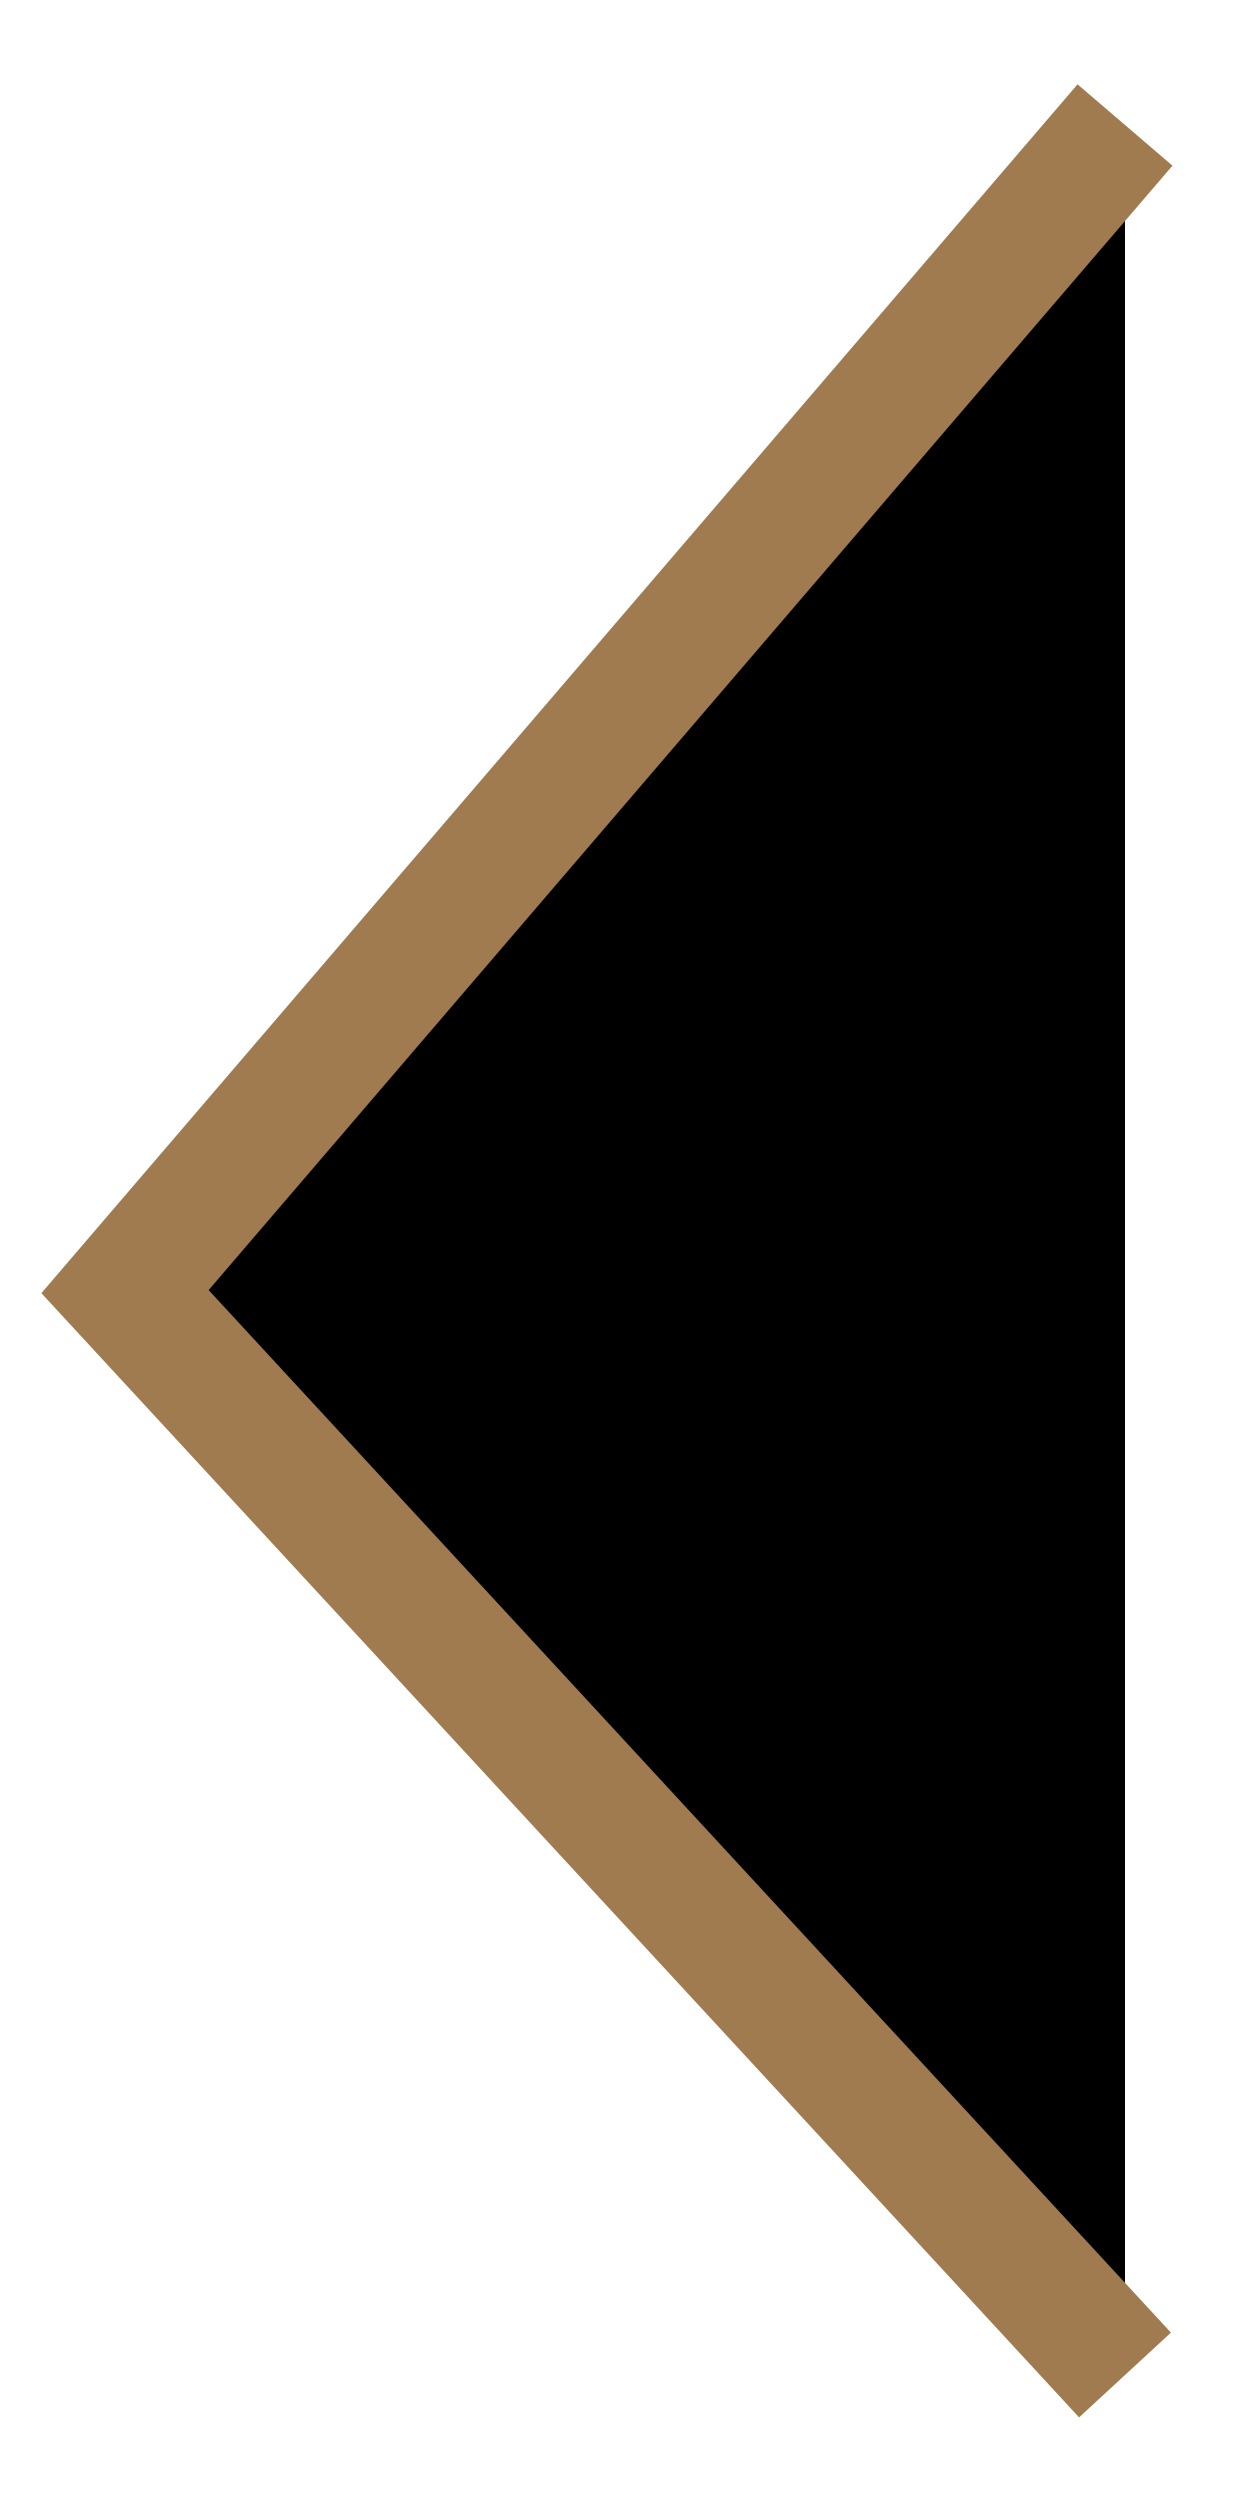
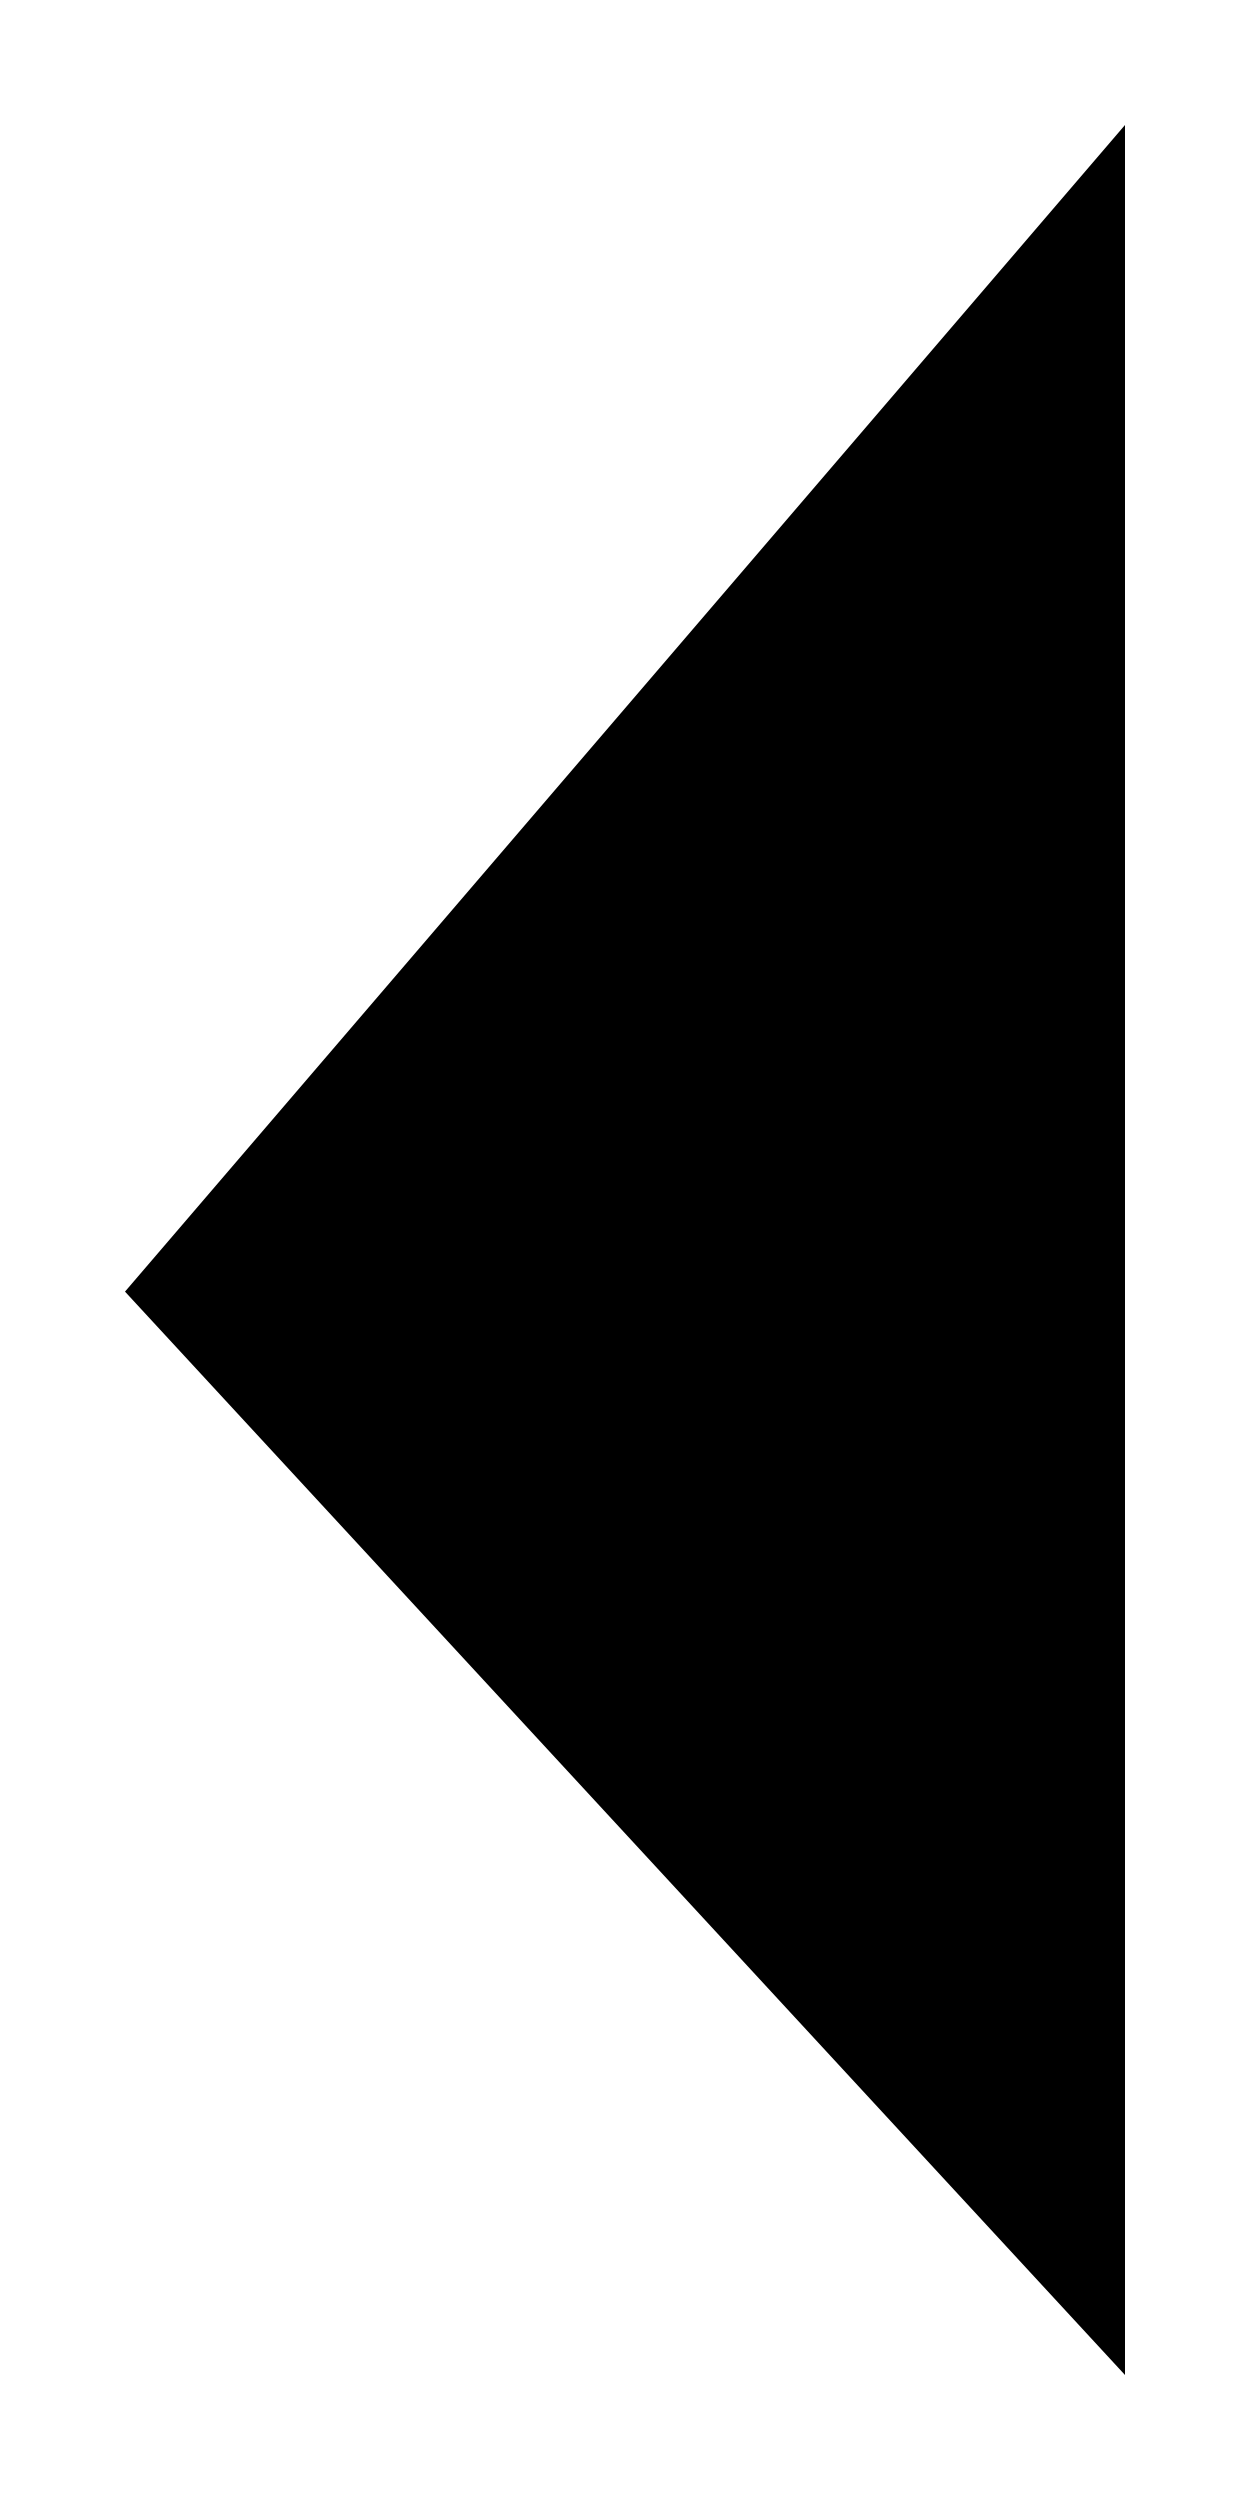
<svg xmlns="http://www.w3.org/2000/svg" width="10" height="20" viewBox="0 0 10 20">
-   <path d="M9 1L1 10.333L9 19" stroke="#A07B50" />
+   <path d="M9 1L1 10.333L9 19" />
</svg>
